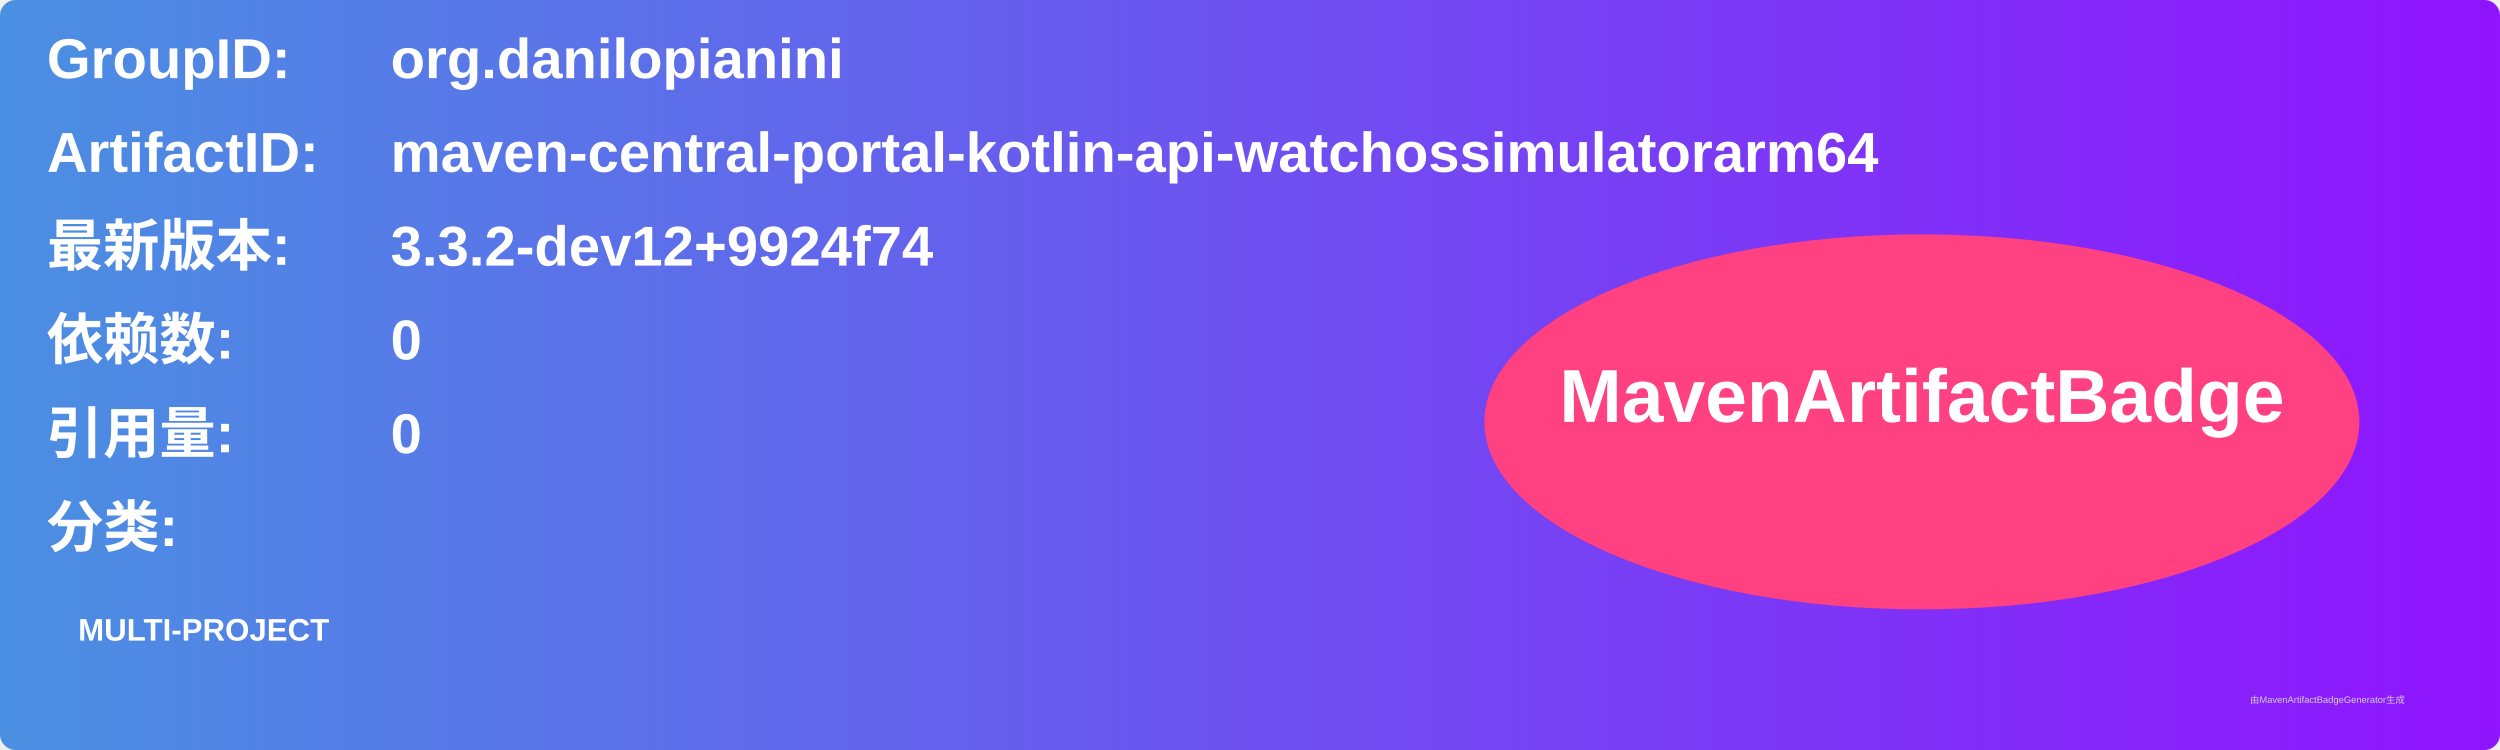
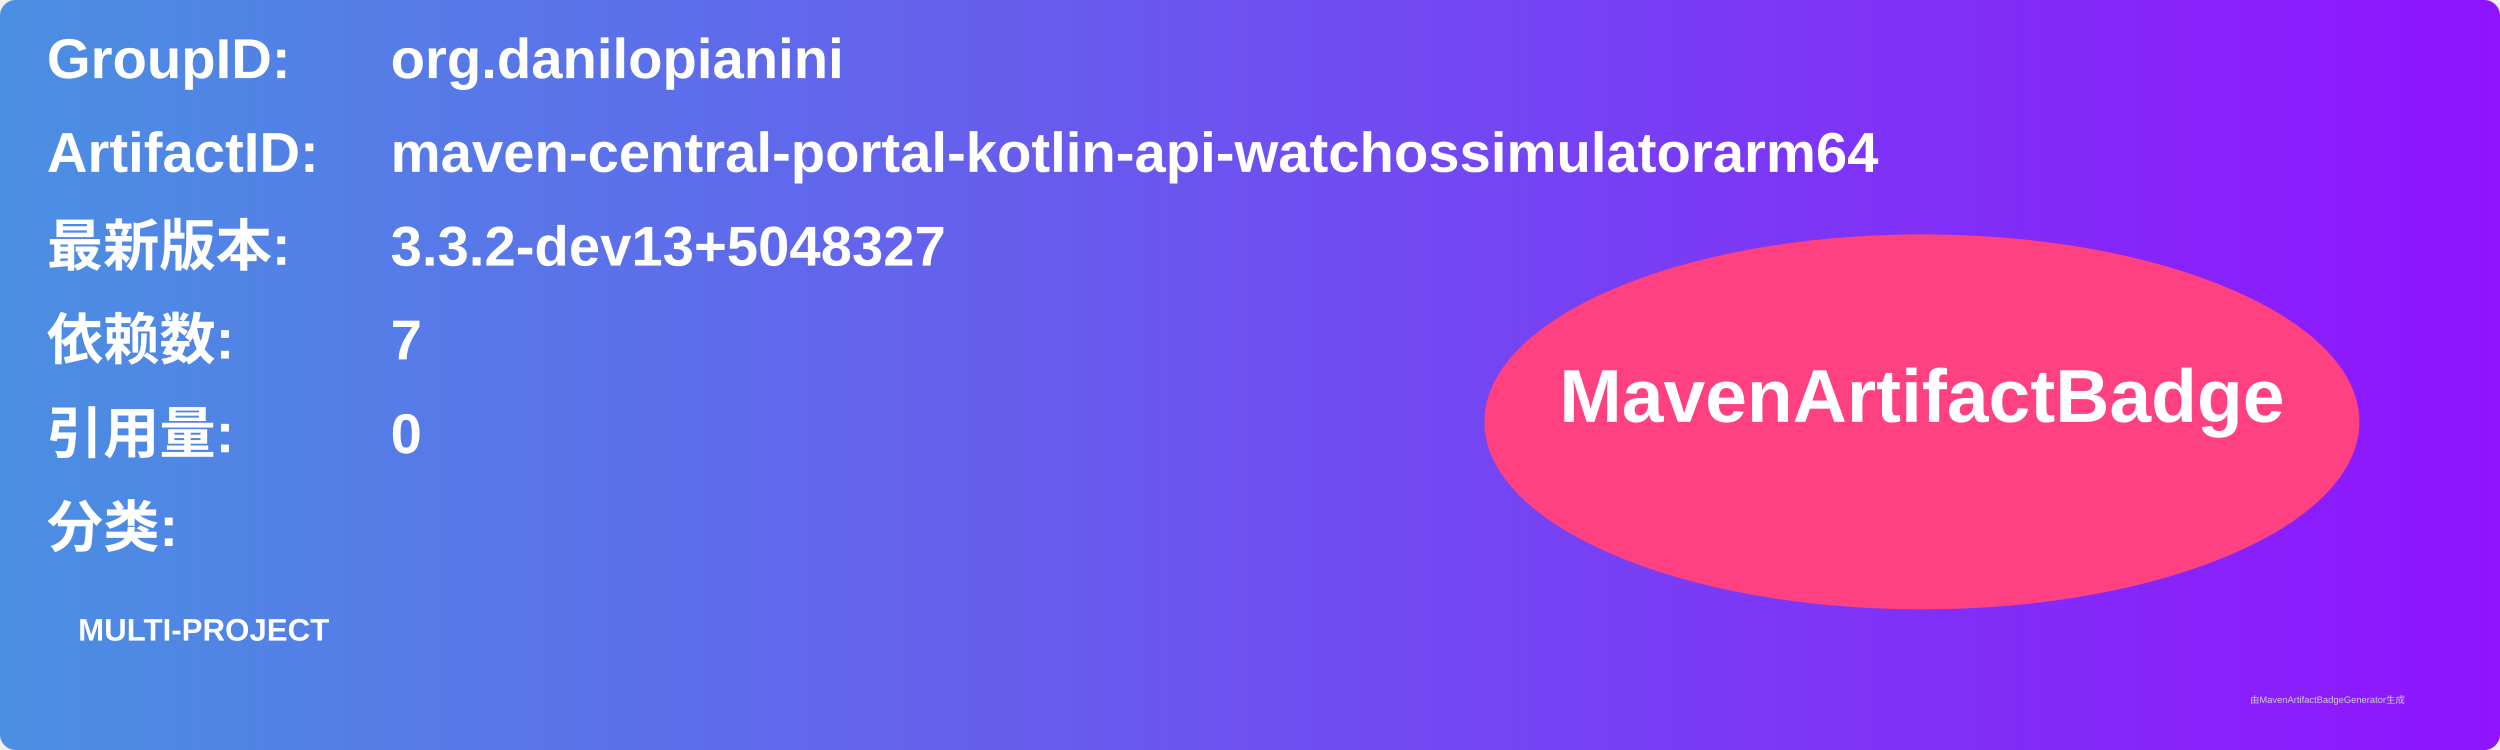
<svg xmlns="http://www.w3.org/2000/svg" width="800" height="240" viewBox="0 0 800 240">
  <linearGradient id="grad" x1="0%" y1="0%" x2="100%" y2="0%">
    <stop offset="0%" stop-color="#4a90e2" />
    <stop offset="100%" stop-color="#9013fe" />
  </linearGradient>
  <rect width="100%" height="100%" rx="5" ry="5" fill="url(#grad)" />
  <g transform="translate(15, 15)">
    <text x="0" y="10" font-family="Arial" font-size="18" fill="white" font-weight="bold" width="260">GroupID:</text>
    <text x="110" y="10" font-family="Arial" font-size="18" fill="white" font-weight="bold" width="460">org.danilopianini</text>
    <text x="0" y="40" font-family="Arial" font-size="18" fill="white" font-weight="bold" width="260">ArtifactID:</text>
    <text x="110" y="40" font-family="Arial" font-size="18" fill="white" font-weight="bold" width="460">maven-central-portal-kotlin-api-watchossimulatorarm64</text>
    <text x="0" y="70" font-family="Arial" font-size="18" fill="white" font-weight="bold">最新版本:</text>
    <text x="110" y="70" font-family="Arial" font-size="18" fill="white" font-weight="bold">
-       <tspan font-weight="bold">3.3.2-dev12+9924f74</tspan>
+       <tspan font-weight="bold">3.3.2-dev13+5048327</tspan>
    </text>
    <text x="0" y="100" font-family="Arial" font-size="18" fill="white" font-weight="bold">依赖数: </text>
    <text x="110" y="100" font-family="Arial" font-size="18" fill="white">
-       <tspan font-weight="bold">0</tspan>
+       <tspan font-weight="bold">7</tspan>
    </text>
    <text x="0" y="130" font-family="Arial" font-size="18" fill="white" font-weight="bold">引用量: </text>
    <text x="110" y="130" font-family="Arial" font-size="18" fill="white">
      <tspan font-weight="bold">0</tspan>
    </text>
    <text x="0" y="160" font-family="Arial" font-size="18" fill="white" font-weight="bold">分类:</text>
    <text x="10" y="190" font-family="Arial" font-size="10" fill="white">
      <tspan font-weight="bold">MULTI-PROJECT</tspan>
    </text>
    <ellipse cx="600" cy="120" rx="140" ry="60" fill="#ff4081" />
    <text x="600" y="120" text-anchor="middle" font-family="Arial" font-size="24" fill="white" font-weight="bold">MavenArtifactBadge</text>
  </g>
  <text x="720" y="225" font-family="Arial" font-size="3" fill="#d0d0d0">由MavenArtifactBadgeGenerator生成</text>
</svg>
